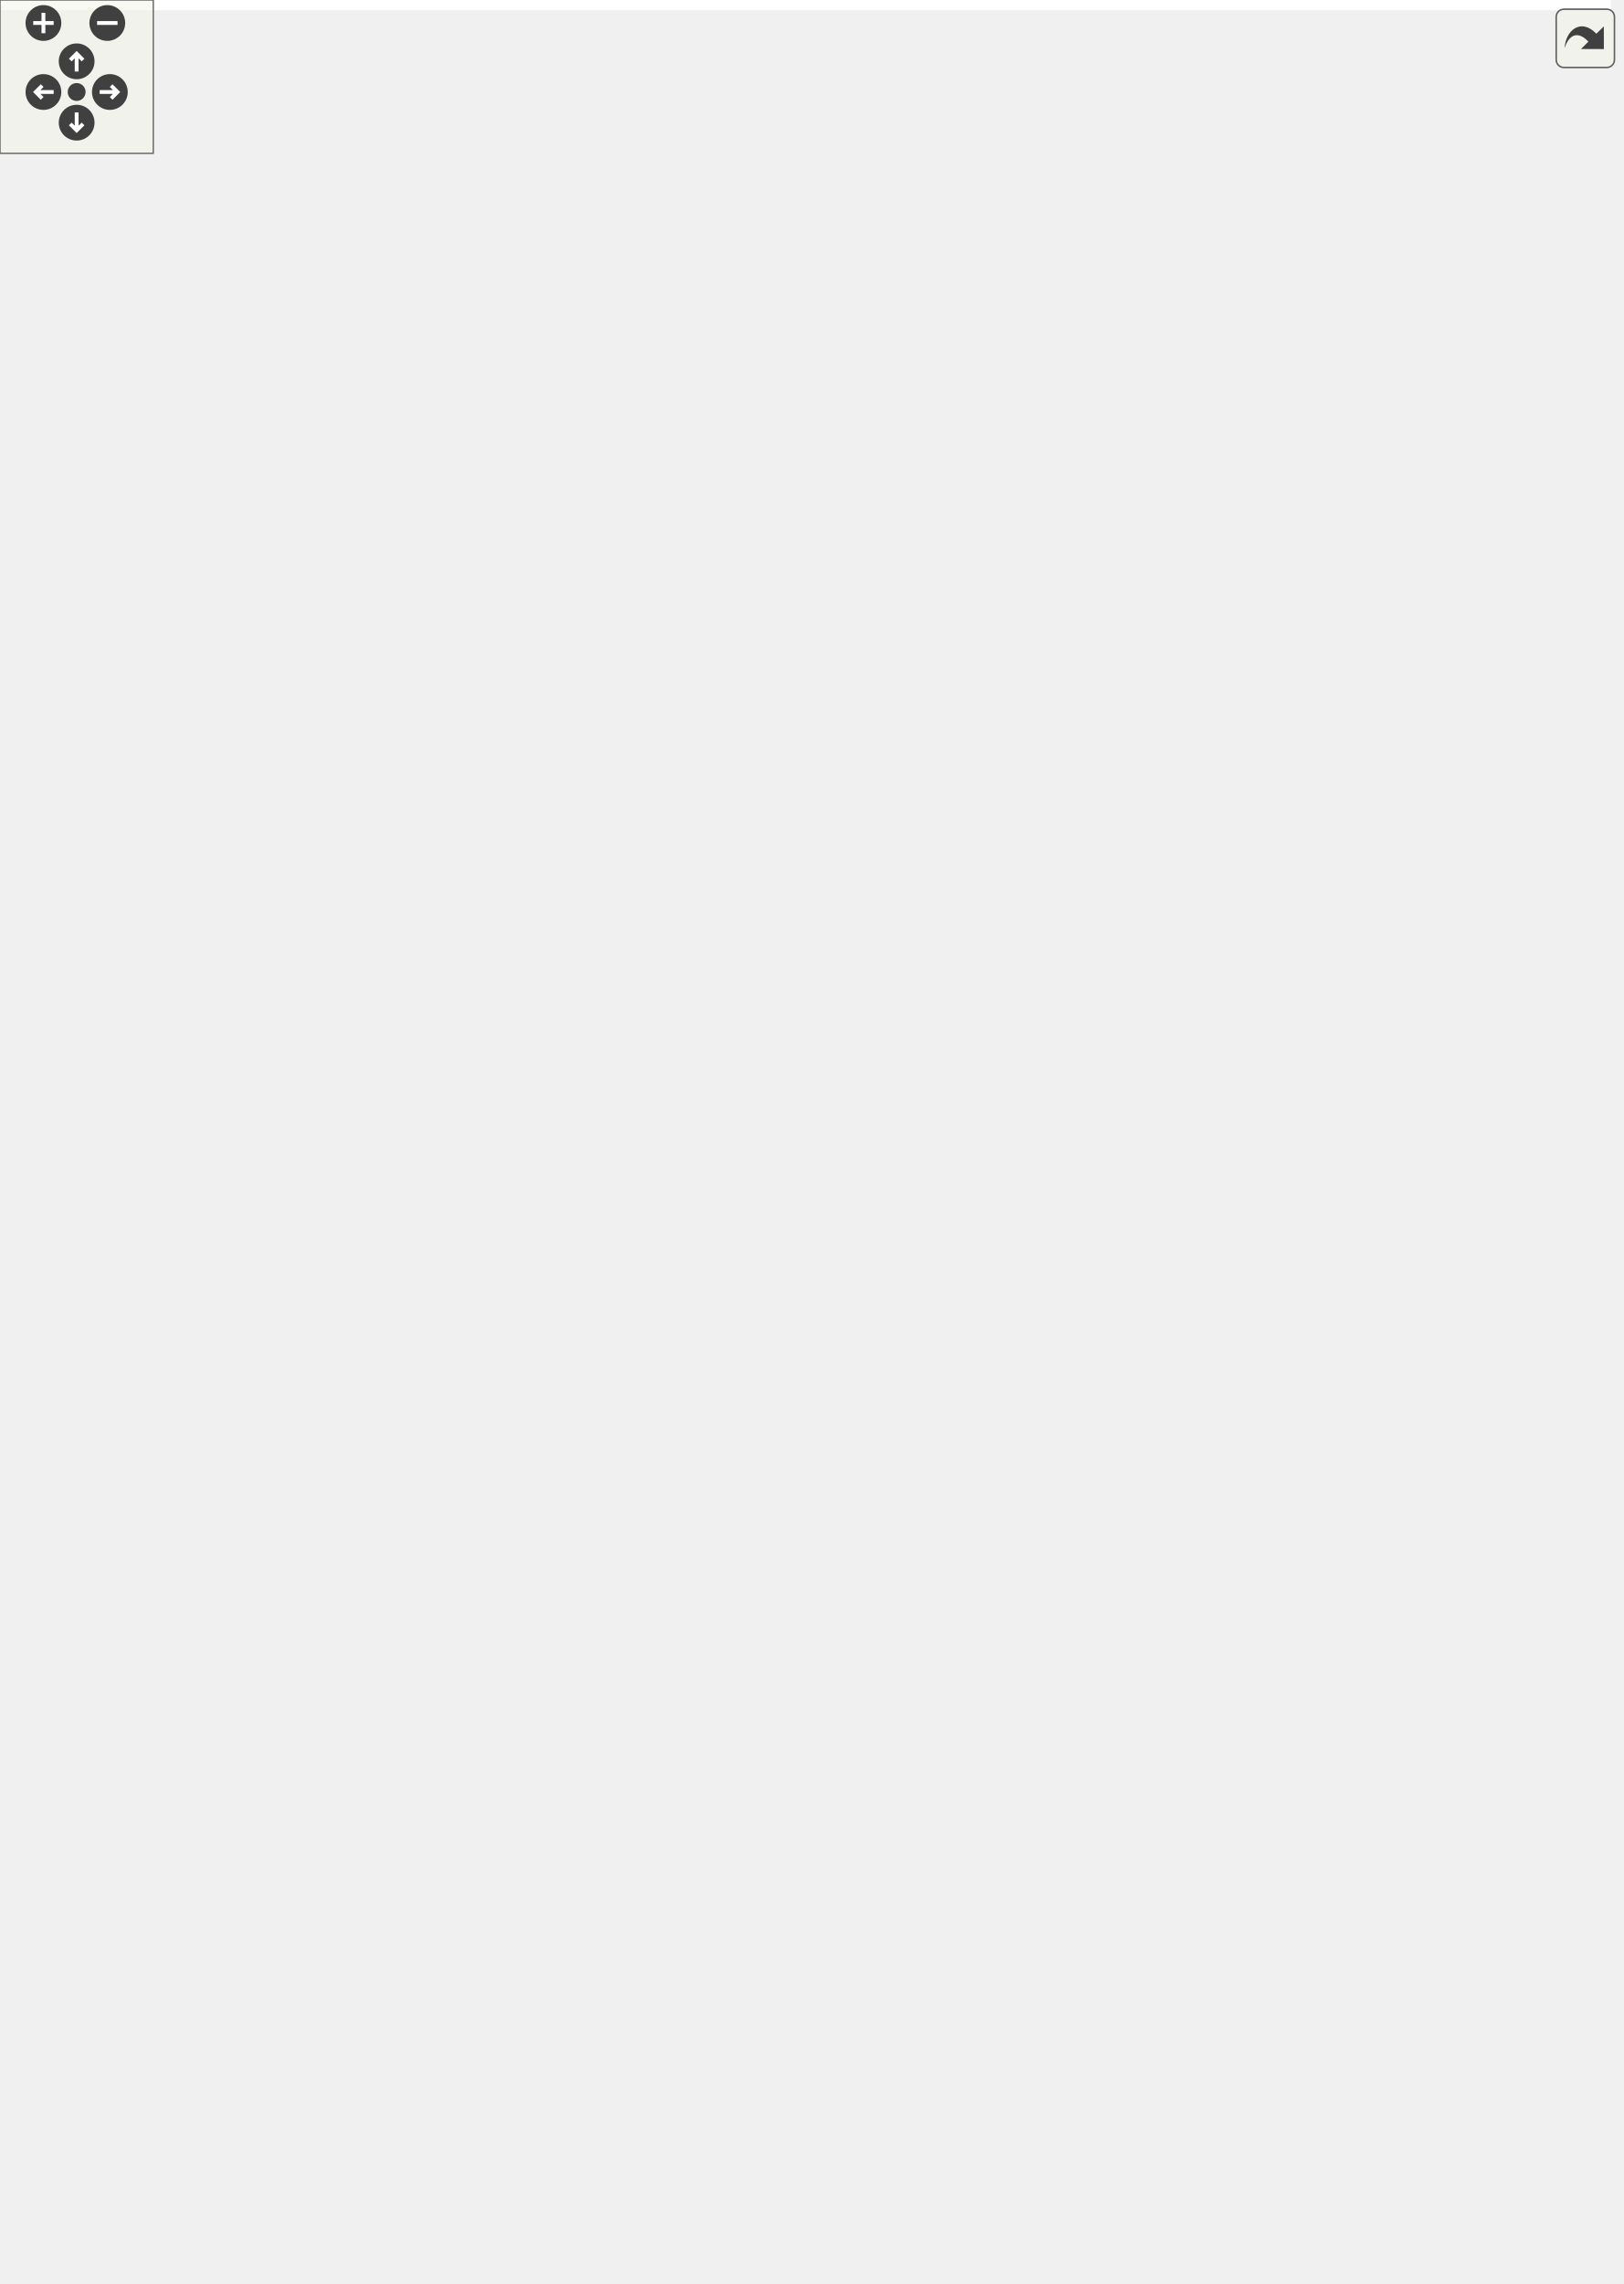
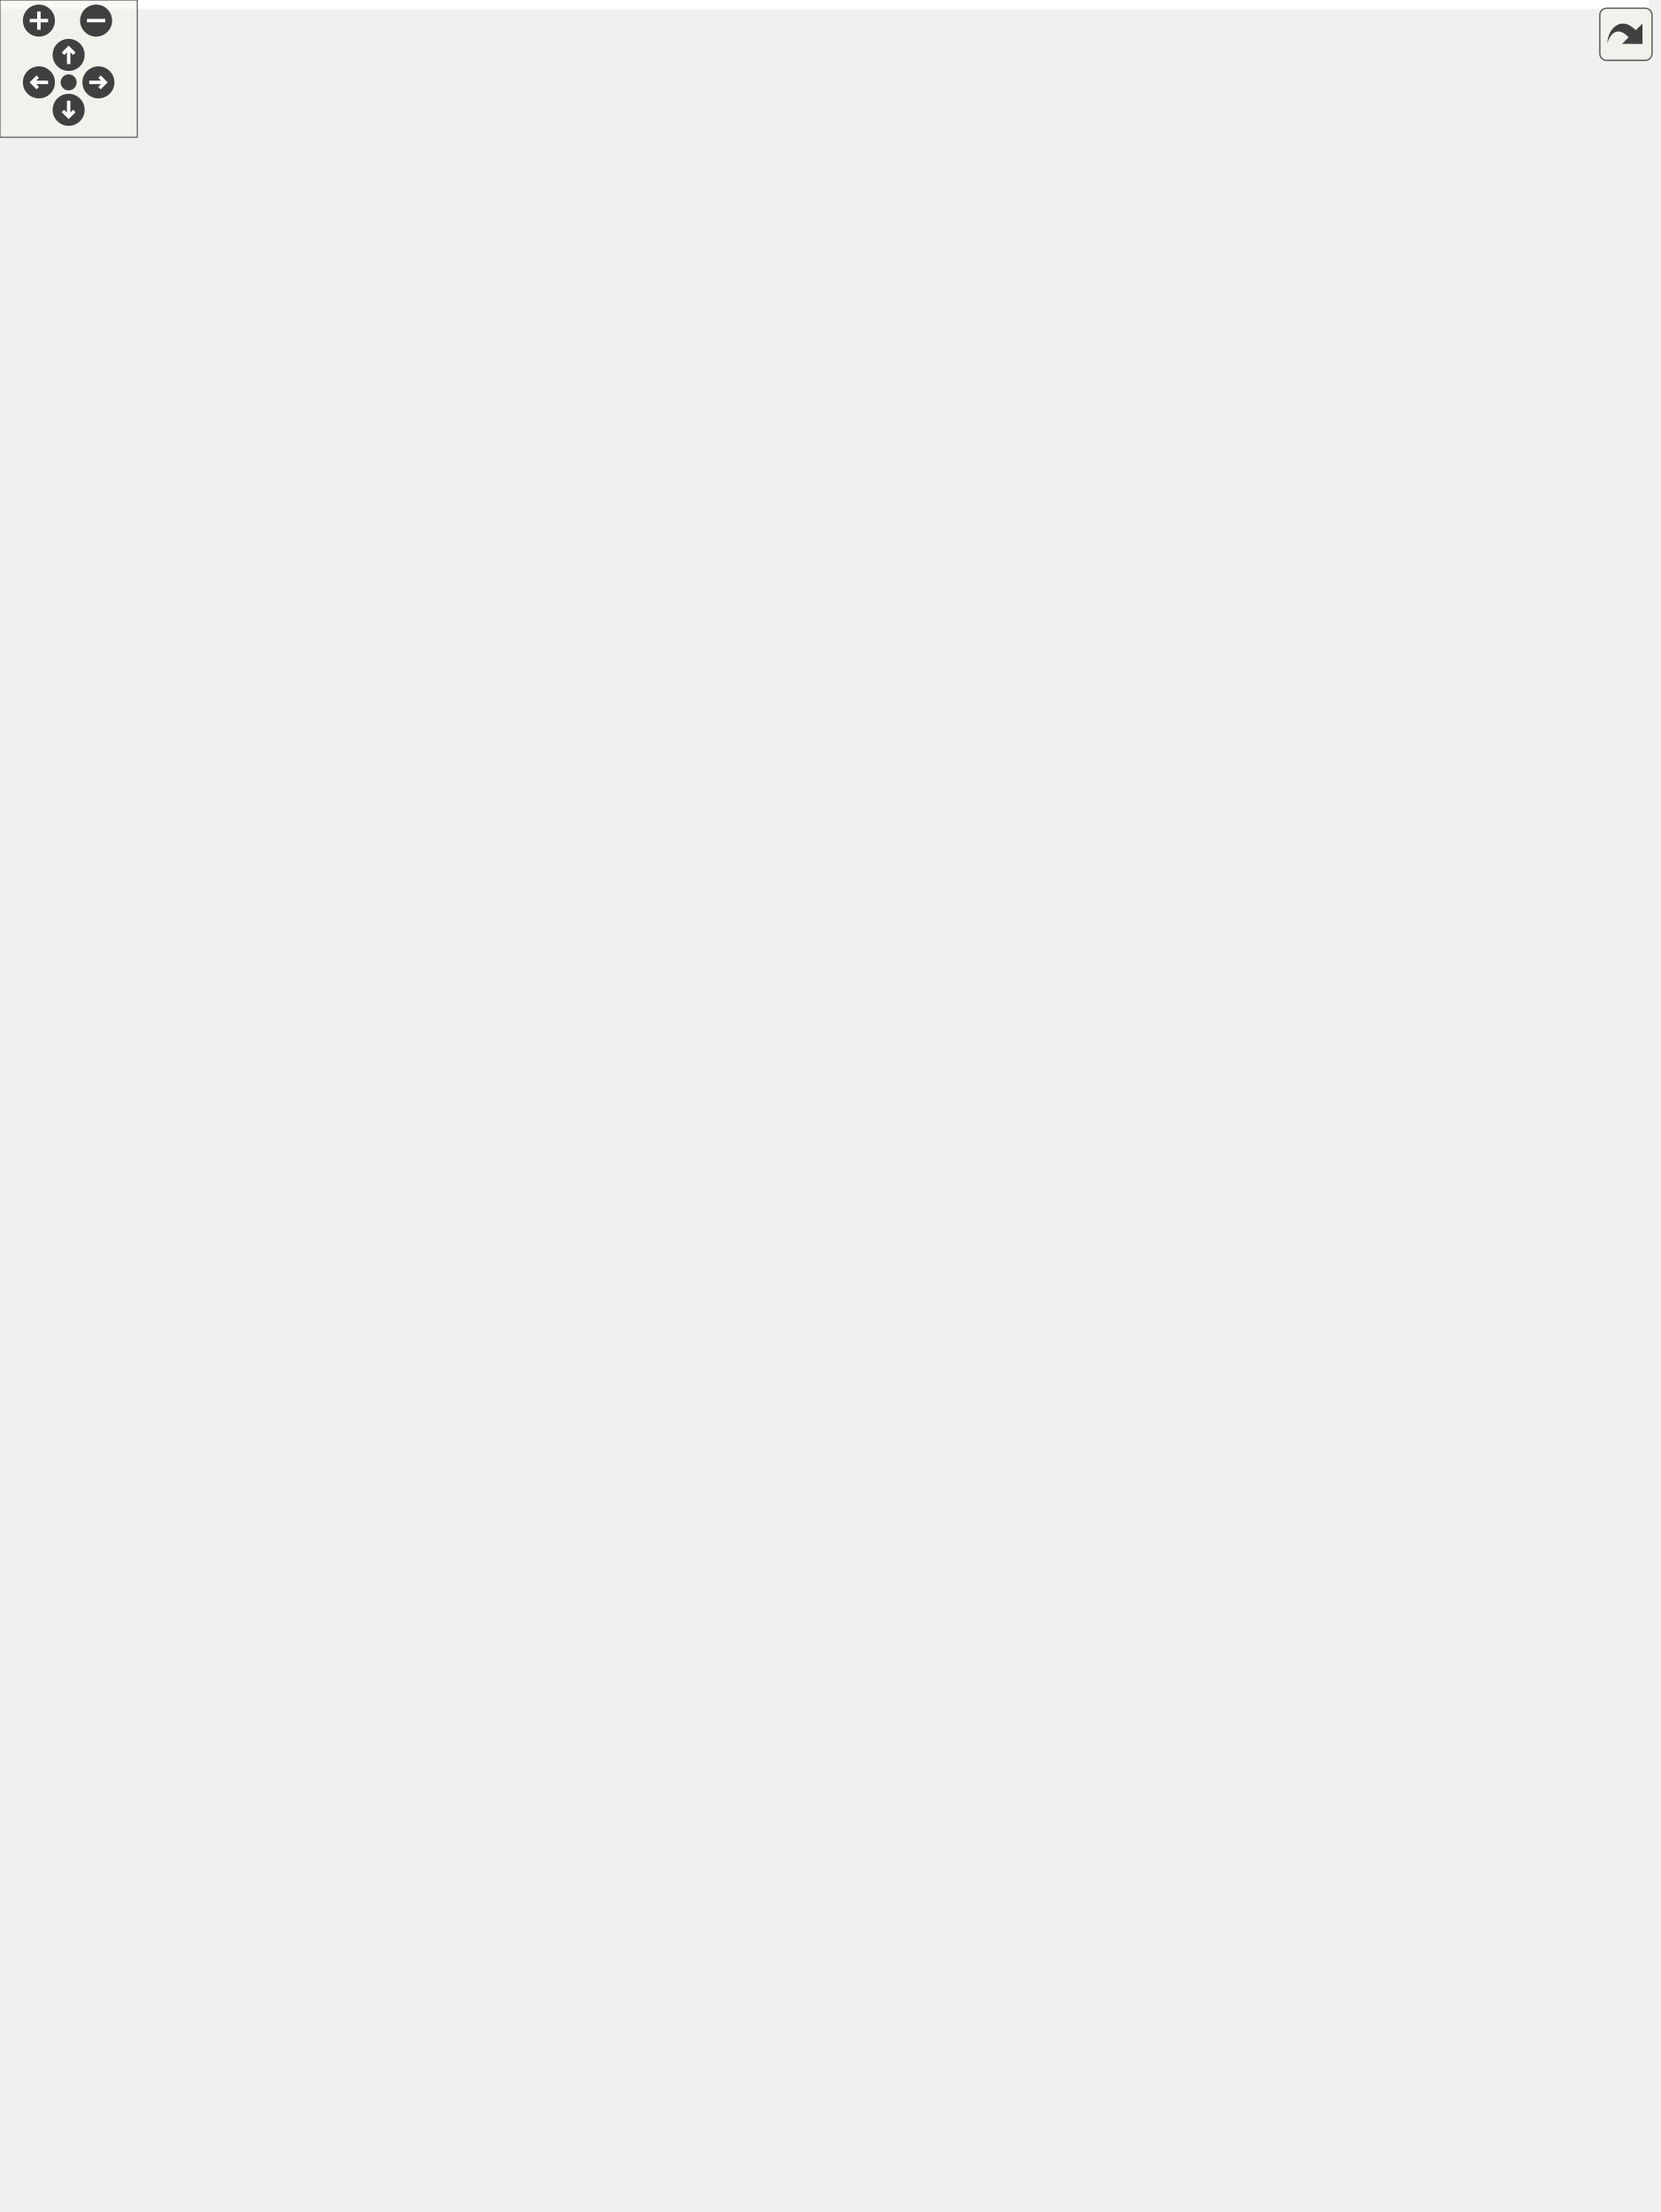
<svg xmlns="http://www.w3.org/2000/svg" xmlns:xlink="http://www.w3.org/1999/xlink" id="main" version="1.1" xml:space="preserve">
  <style type="text/css">
.edge:hover path { stroke: red; }
.edge:hover polygon { stroke: red; fill: red; }
</style>
  <defs>
    <circle id="rim" cx="0" cy="0" r="7" />
    <circle id="rim2" cx="0" cy="0" r="3.5" />
    <g id="zoomPlus">
      <use xlink:href="#rim" fill="#404040">
        <set attributeName="fill" to="#808080" begin="zoomplus.mouseover" end="zoomplus.mouseout" />
      </use>
      <path d="M-4,0h8M0,-4v8" fill="none" stroke="white" stroke-width="1.5" pointer-events="none" />
    </g>
    <g id="zoomMin">
      <use xlink:href="#rim" fill="#404040">
        <set attributeName="fill" to="#808080" begin="zoomminus.mouseover" end="zoomminus.mouseout" />
      </use>
      <path d="M-4,0h8" fill="none" stroke="white" stroke-width="1.5" pointer-events="none" />
    </g>
    <g id="dirArrow">
      <path fill="none" stroke="white" stroke-width="1.5" d="M0,-3.0v7 M-2.5,-0.5L0,-3.0L2.5,-0.5" />
    </g>
    <g id="resetDef">
      <use xlink:href="#rim2" fill="#404040">
        <set attributeName="fill" to="#808080" begin="reset.mouseover" end="reset.mouseout" />
      </use>
    </g>
  </defs>
  <svg id="graph" class="graph">
    <g id="viewport">
-       <polygon fill="#ffffff" stroke="transparent" points="-4,4 -4,-833 630.5,-833 630.5,4 -4,4" />
+       <polygon fill="#ffffff" stroke="transparent" points="-4,4 -4,-906 720.5,-906 720.5,4 -4,4" />
      <g id="node1" class="node">
        <g id="a_node1">
          <a xlink:title=" ">
-             <polygon fill="#bfbfbf" stroke="#000000" points="164,-.5 164,-211.5 292,-211.5 292,-.5 164,-.5" />
-             <text text-anchor="middle" x="228" y="-199.5" font-family="Helvetica,sans-Serif" font-size="10.00" fill="#000000">Scene</text>
-             <polyline fill="none" stroke="#000000" points="164,-192.5 292,-192.5 " />
-             <text text-anchor="start" x="172" y="-180.5" font-family="Helvetica,sans-Serif" font-size="10.00" fill="#000000">+ MAP_SIZE</text>
-             <text text-anchor="start" x="172" y="-169.5" font-family="Helvetica,sans-Serif" font-size="10.00" fill="#000000">+ TILE_SIZE</text>
-             <text text-anchor="start" x="172" y="-158.5" font-family="Helvetica,sans-Serif" font-size="10.00" fill="#000000">- radiusHighlighter</text>
-             <text text-anchor="start" x="172" y="-147.5" font-family="Helvetica,sans-Serif" font-size="10.00" fill="#000000">- textHint</text>
-             <text text-anchor="start" x="172" y="-136.5" font-family="Helvetica,sans-Serif" font-size="10.00" fill="#000000">- showRadius</text>
-             <text text-anchor="start" x="172" y="-125.5" font-family="Helvetica,sans-Serif" font-size="10.00" fill="#000000">- players</text>
-             <polyline fill="none" stroke="#000000" points="164,-118.5 292,-118.5 " />
-             <text text-anchor="start" x="172" y="-106.5" font-family="Helvetica,sans-Serif" font-size="10.00" fill="#000000">+ Scene()</text>
-             <text text-anchor="start" x="172" y="-95.5" font-family="Helvetica,sans-Serif" font-size="10.00" fill="#000000">+ generateWorld()</text>
-             <text text-anchor="start" x="172" y="-84.5" font-family="Helvetica,sans-Serif" font-size="10.00" fill="#000000">+ setActiveTile()</text>
-             <text text-anchor="start" x="172" y="-73.5" font-family="Helvetica,sans-Serif" font-size="10.00" fill="#000000">+ getTileAt()</text>
-             <text text-anchor="start" x="172" y="-62.5" font-family="Helvetica,sans-Serif" font-size="10.00" fill="#000000">+ setTileAt()</text>
-             <text text-anchor="start" x="172" y="-51.5" font-family="Helvetica,sans-Serif" font-size="10.00" fill="#000000">+ tileChanged()</text>
-             <text text-anchor="start" x="172" y="-40.5" font-family="Helvetica,sans-Serif" font-size="10.00" fill="#000000">+ tick()</text>
-             <text text-anchor="start" x="172" y="-29.5" font-family="Helvetica,sans-Serif" font-size="10.00" fill="#000000">+ onSetTile()</text>
-             <text text-anchor="start" x="172" y="-18.5" font-family="Helvetica,sans-Serif" font-size="10.00" fill="#000000">+ updatePlayerPosition()</text>
-             <text text-anchor="start" x="172" y="-7.5" font-family="Helvetica,sans-Serif" font-size="10.00" fill="#000000">+ addPlayer()</text>
+             <polygon fill="#bfbfbf" stroke="#000000" points="211,-.5 211,-189.5 339,-189.5 339,-.5 211,-.5" />
+             <text text-anchor="middle" x="275" y="-177.5" font-family="Helvetica,sans-Serif" font-size="10.00" fill="#000000">Scene</text>
+             <polyline fill="none" stroke="#000000" points="211,-170.5 339,-170.5 " />
+             <text text-anchor="start" x="219" y="-158.5" font-family="Helvetica,sans-Serif" font-size="10.00" fill="#000000">+ MAP_SIZE</text>
+             <text text-anchor="start" x="219" y="-147.5" font-family="Helvetica,sans-Serif" font-size="10.00" fill="#000000">+ TILE_SIZE</text>
+             <text text-anchor="start" x="219" y="-136.5" font-family="Helvetica,sans-Serif" font-size="10.00" fill="#000000">- radiusHighlighter</text>
+             <text text-anchor="start" x="219" y="-125.5" font-family="Helvetica,sans-Serif" font-size="10.00" fill="#000000">- textHint</text>
+             <text text-anchor="start" x="219" y="-114.5" font-family="Helvetica,sans-Serif" font-size="10.00" fill="#000000">- showRadius</text>
+             <polyline fill="none" stroke="#000000" points="211,-107.5 339,-107.5 " />
+             <text text-anchor="start" x="219" y="-95.5" font-family="Helvetica,sans-Serif" font-size="10.00" fill="#000000">+ Scene()</text>
+             <text text-anchor="start" x="219" y="-84.5" font-family="Helvetica,sans-Serif" font-size="10.00" fill="#000000">+ generateWorld()</text>
+             <text text-anchor="start" x="219" y="-73.5" font-family="Helvetica,sans-Serif" font-size="10.00" fill="#000000">+ setActiveTile()</text>
+             <text text-anchor="start" x="219" y="-62.5" font-family="Helvetica,sans-Serif" font-size="10.00" fill="#000000">+ getTileAt()</text>
+             <text text-anchor="start" x="219" y="-51.5" font-family="Helvetica,sans-Serif" font-size="10.00" fill="#000000">+ setTileAt()</text>
+             <text text-anchor="start" x="219" y="-40.5" font-family="Helvetica,sans-Serif" font-size="10.00" fill="#000000">+ tileChanged()</text>
+             <text text-anchor="start" x="219" y="-29.5" font-family="Helvetica,sans-Serif" font-size="10.00" fill="#000000">+ tick()</text>
+             <text text-anchor="start" x="219" y="-18.5" font-family="Helvetica,sans-Serif" font-size="10.00" fill="#000000">+ onSetTile()</text>
+             <text text-anchor="start" x="219" y="-7.5" font-family="Helvetica,sans-Serif" font-size="10.00" fill="#000000">+ updatePlayerPosition()</text>
          </a>
        </g>
      </g>
      <g id="node2" class="node">
        <g id="a_node2">
          <a xlink:title=" ">
-             <polygon fill="#ffffff" stroke="#bfbfbf" points="0,-408 0,-465 94,-465 94,-408 0,-408" />
-             <text text-anchor="middle" x="47" y="-453" font-family="Helvetica,sans-Serif" font-size="10.00" fill="#000000">QGraphicsScene</text>
-             <polyline fill="none" stroke="#bfbfbf" points="0,-446 94,-446 " />
-             <text text-anchor="middle" x="47" y="-434" font-family="Helvetica,sans-Serif" font-size="10.00" fill="#000000"> </text>
-             <polyline fill="none" stroke="#bfbfbf" points="0,-427 94,-427 " />
-             <text text-anchor="middle" x="47" y="-415" font-family="Helvetica,sans-Serif" font-size="10.00" fill="#000000"> </text>
+             <polygon fill="#ffffff" stroke="#bfbfbf" points="0,-386 0,-443 94,-443 94,-386 0,-386" />
+             <text text-anchor="middle" x="47" y="-431" font-family="Helvetica,sans-Serif" font-size="10.00" fill="#000000">QGraphicsScene</text>
+             <polyline fill="none" stroke="#bfbfbf" points="0,-424 94,-424 " />
+             <text text-anchor="middle" x="47" y="-412" font-family="Helvetica,sans-Serif" font-size="10.00" fill="#000000"> </text>
+             <polyline fill="none" stroke="#bfbfbf" points="0,-405 94,-405 " />
+             <text text-anchor="middle" x="47" y="-393" font-family="Helvetica,sans-Serif" font-size="10.00" fill="#000000"> </text>
          </a>
        </g>
      </g>
      <g id="edge1" class="edge">
-         <path fill="none" stroke="#191970" d="M56.053,-398.208C65.136,-363.495 80.947,-311.56 103,-270 119.697,-238.535 142.297,-206.754 163.691,-179.656" />
-         <polygon fill="none" stroke="#191970" points="52.647,-397.403 53.561,-407.958 59.429,-399.137 52.647,-397.403" />
+         <path fill="none" stroke="#191970" d="M52.513,-375.817C60.385,-331.633 78.291,-258.89 116,-208 140.799,-174.532 178.473,-147.139 210.925,-127.709" />
+         <polygon fill="none" stroke="#191970" points="49.03,-375.423 50.809,-385.867 55.932,-376.594 49.03,-375.423" />
      </g>
      <g id="node3" class="node">
        <g id="a_node3">
          <a xlink:href="classHighlighter.html" target="_top" xlink:title=" ">
-             <polygon fill="#ffffff" stroke="#000000" points="112.5,-402.5 112.5,-470.5 191.5,-470.5 191.5,-402.5 112.5,-402.5" />
-             <text text-anchor="middle" x="152" y="-458.5" font-family="Helvetica,sans-Serif" font-size="10.00" fill="#000000">Highlighter</text>
-             <polyline fill="none" stroke="#000000" points="112.5,-451.5 191.5,-451.5 " />
-             <text text-anchor="start" x="120.5" y="-439.5" font-family="Helvetica,sans-Serif" font-size="10.00" fill="#000000">- outline</text>
-             <polyline fill="none" stroke="#000000" points="112.5,-432.5 191.5,-432.5 " />
-             <text text-anchor="start" x="120.5" y="-420.5" font-family="Helvetica,sans-Serif" font-size="10.00" fill="#000000">+ Highlighter()</text>
-             <text text-anchor="start" x="120.5" y="-409.5" font-family="Helvetica,sans-Serif" font-size="10.00" fill="#000000">+ setColor()</text>
+             <polygon fill="#ffffff" stroke="#000000" points="126.5,-683.5 126.5,-751.5 205.5,-751.5 205.5,-683.5 126.5,-683.5" />
+             <text text-anchor="middle" x="166" y="-739.5" font-family="Helvetica,sans-Serif" font-size="10.00" fill="#000000">Highlighter</text>
+             <polyline fill="none" stroke="#000000" points="126.5,-732.5 205.5,-732.5 " />
+             <text text-anchor="start" x="134.5" y="-720.5" font-family="Helvetica,sans-Serif" font-size="10.00" fill="#000000">- outline</text>
+             <polyline fill="none" stroke="#000000" points="126.5,-713.5 205.5,-713.5 " />
+             <text text-anchor="start" x="134.5" y="-701.5" font-family="Helvetica,sans-Serif" font-size="10.00" fill="#000000">+ Highlighter()</text>
+             <text text-anchor="start" x="134.5" y="-690.5" font-family="Helvetica,sans-Serif" font-size="10.00" fill="#000000">+ setColor()</text>
          </a>
        </g>
      </g>
      <g id="edge2" class="edge">
-         <path fill="none" stroke="#404040" d="M149.142,-402.161C146.704,-360.587 145.798,-288.827 162,-230 162.631,-227.708 163.31,-225.41 164.032,-223.111" />
-         <polygon fill="none" stroke="#404040" points="164.081,-222.968 162.248,-215.994 167.981,-211.619 169.814,-218.594 164.081,-222.968" />
-         <text text-anchor="middle" x="188" y="-238.5" font-family="Helvetica,sans-Serif" font-size="10.00" fill="#000000"> -highlighter</text>
+         <path fill="none" stroke="#404040" d="M154.811,-683.336C130.709,-603.847 80.607,-401.585 139,-248 152.162,-213.381 177.145,-181.593 202.144,-156.068" />
+         <polygon fill="none" stroke="#404040" points="202.453,-155.762 203.892,-148.696 210.968,-147.306 209.529,-154.373 202.453,-155.762" />
+         <text text-anchor="middle" x="165" y="-412" font-family="Helvetica,sans-Serif" font-size="10.00" fill="#000000"> -highlighter</text>
+       </g>
+       <g id="node8" class="node">
+         <g id="a_node8">
+           <a xlink:href="classPlayer.html" target="_top" xlink:title=" ">
+             <polygon fill="#ffffff" stroke="#000000" points="200.5,-375 200.5,-454 281.5,-454 281.5,-375 200.5,-375" />
+             <text text-anchor="middle" x="241" y="-442" font-family="Helvetica,sans-Serif" font-size="10.00" fill="#000000">Player</text>
+             <polyline fill="none" stroke="#000000" points="200.5,-435 281.5,-435 " />
+             <text text-anchor="start" x="208.5" y="-423" font-family="Helvetica,sans-Serif" font-size="10.00" fill="#000000">+ posX</text>
+             <text text-anchor="start" x="208.5" y="-412" font-family="Helvetica,sans-Serif" font-size="10.00" fill="#000000">+ posY</text>
+             <polyline fill="none" stroke="#000000" points="200.5,-405 281.5,-405 " />
+             <text text-anchor="start" x="208.5" y="-393" font-family="Helvetica,sans-Serif" font-size="10.00" fill="#000000">+ Player()</text>
+             <text text-anchor="start" x="208.5" y="-382" font-family="Helvetica,sans-Serif" font-size="10.00" fill="#000000">+ setPosition()</text>
+           </a>
+         </g>
+       </g>
+       <g id="edge9" class="edge">
+         <path fill="none" stroke="#404040" d="M174.458,-683.331C187.567,-630.371 212.876,-528.122 228.222,-466.123" />
+         <polygon fill="none" stroke="#404040" points="228.269,-465.934 225.827,-459.149 231.152,-454.286 233.593,-461.071 228.269,-465.934" />
+         <text text-anchor="middle" x="222.5" y="-602" font-family="Helvetica,sans-Serif" font-size="10.00" fill="#000000"> +highlighter</text>
      </g>
      <g id="node4" class="node">
        <g id="a_node4">
          <a xlink:title=" ">
-             <polygon fill="#ffffff" stroke="#bfbfbf" points="100,-711 100,-768 204,-768 204,-711 100,-711" />
-             <text text-anchor="middle" x="152" y="-756" font-family="Helvetica,sans-Serif" font-size="10.00" fill="#000000">QGraphicsRectItem</text>
-             <polyline fill="none" stroke="#bfbfbf" points="100,-749 204,-749 " />
-             <text text-anchor="middle" x="152" y="-737" font-family="Helvetica,sans-Serif" font-size="10.00" fill="#000000"> </text>
-             <polyline fill="none" stroke="#bfbfbf" points="100,-730 204,-730 " />
-             <text text-anchor="middle" x="152" y="-718" font-family="Helvetica,sans-Serif" font-size="10.00" fill="#000000"> </text>
+             <polygon fill="#ffffff" stroke="#bfbfbf" points="114,-844.5 114,-901.5 218,-901.5 218,-844.5 114,-844.5" />
+             <text text-anchor="middle" x="166" y="-889.5" font-family="Helvetica,sans-Serif" font-size="10.00" fill="#000000">QGraphicsRectItem</text>
+             <polyline fill="none" stroke="#bfbfbf" points="114,-882.5 218,-882.5 " />
+             <text text-anchor="middle" x="166" y="-870.5" font-family="Helvetica,sans-Serif" font-size="10.00" fill="#000000"> </text>
+             <polyline fill="none" stroke="#bfbfbf" points="114,-863.5 218,-863.5 " />
+             <text text-anchor="middle" x="166" y="-851.5" font-family="Helvetica,sans-Serif" font-size="10.00" fill="#000000"> </text>
          </a>
        </g>
      </g>
      <g id="edge3" class="edge">
-         <path fill="none" stroke="#191970" d="M152,-700.851C152,-641.161 152,-527.513 152,-470.664" />
-         <polygon fill="none" stroke="#191970" points="148.5,-700.995 152,-710.995 155.5,-700.995 148.5,-700.995" />
+         <path fill="none" stroke="#191970" d="M166,-834.439C166,-809.004 166,-775.992 166,-751.532" />
+         <polygon fill="none" stroke="#191970" points="162.5,-834.479 166,-844.479 169.5,-834.479 162.5,-834.479" />
      </g>
      <g id="node5" class="node">
        <g id="a_node5">
          <a xlink:href="classMapTile.html" target="_top" xlink:title=" ">
-             <polygon fill="#ffffff" stroke="#000000" points="331,-320 331,-553 471,-553 471,-320 331,-320" />
-             <text text-anchor="middle" x="401" y="-541" font-family="Helvetica,sans-Serif" font-size="10.00" fill="#000000">MapTile</text>
-             <polyline fill="none" stroke="#000000" points="331,-534 471,-534 " />
-             <text text-anchor="start" x="339" y="-522" font-family="Helvetica,sans-Serif" font-size="10.00" fill="#000000">- type</text>
-             <text text-anchor="start" x="339" y="-511" font-family="Helvetica,sans-Serif" font-size="10.00" fill="#000000">- pixmapItem</text>
-             <text text-anchor="start" x="339" y="-500" font-family="Helvetica,sans-Serif" font-size="10.00" fill="#000000">- currentRotation</text>
-             <polyline fill="none" stroke="#000000" points="331,-493 471,-493 " />
-             <text text-anchor="start" x="339" y="-481" font-family="Helvetica,sans-Serif" font-size="10.00" fill="#000000">+ MapTile()</text>
-             <text text-anchor="start" x="339" y="-470" font-family="Helvetica,sans-Serif" font-size="10.00" fill="#000000">+ MapTile()</text>
-             <text text-anchor="start" x="339" y="-459" font-family="Helvetica,sans-Serif" font-size="10.00" fill="#000000">+ setType()</text>
-             <text text-anchor="start" x="339" y="-448" font-family="Helvetica,sans-Serif" font-size="10.00" fill="#000000">+ getType()</text>
-             <text text-anchor="start" x="339" y="-437" font-family="Helvetica,sans-Serif" font-size="10.00" fill="#000000">+ setRotation()</text>
-             <text text-anchor="start" x="339" y="-426" font-family="Helvetica,sans-Serif" font-size="10.00" fill="#000000">+ getRotation()</text>
-             <text text-anchor="start" x="339" y="-415" font-family="Helvetica,sans-Serif" font-size="10.00" fill="#000000">+ setPosition()</text>
-             <text text-anchor="start" x="339" y="-404" font-family="Helvetica,sans-Serif" font-size="10.00" fill="#000000">+ isRiver()</text>
-             <text text-anchor="start" x="339" y="-393" font-family="Helvetica,sans-Serif" font-size="10.00" fill="#000000">+ isRail()</text>
-             <text text-anchor="start" x="339" y="-382" font-family="Helvetica,sans-Serif" font-size="10.00" fill="#000000">+ getPixmapItem()</text>
-             <text text-anchor="start" x="339" y="-371" font-family="Helvetica,sans-Serif" font-size="10.00" fill="#000000">+ getCity()</text>
-             <text text-anchor="start" x="339" y="-360" font-family="Helvetica,sans-Serif" font-size="10.00" fill="#000000">+ setCity()</text>
-             <text text-anchor="start" x="339" y="-349" font-family="Helvetica,sans-Serif" font-size="10.00" fill="#000000">+ getX()</text>
-             <text text-anchor="start" x="339" y="-338" font-family="Helvetica,sans-Serif" font-size="10.00" fill="#000000">+ getY()</text>
-             <text text-anchor="start" x="339" y="-327" font-family="Helvetica,sans-Serif" font-size="10.00" fill="#000000">+ attachGraphicsManager()</text>
+             <polygon fill="#ffffff" stroke="#000000" points="421,-298 421,-531 561,-531 561,-298 421,-298" />
+             <text text-anchor="middle" x="491" y="-519" font-family="Helvetica,sans-Serif" font-size="10.00" fill="#000000">MapTile</text>
+             <polyline fill="none" stroke="#000000" points="421,-512 561,-512 " />
+             <text text-anchor="start" x="429" y="-500" font-family="Helvetica,sans-Serif" font-size="10.00" fill="#000000">- type</text>
+             <text text-anchor="start" x="429" y="-489" font-family="Helvetica,sans-Serif" font-size="10.00" fill="#000000">- pixmapItem</text>
+             <text text-anchor="start" x="429" y="-478" font-family="Helvetica,sans-Serif" font-size="10.00" fill="#000000">- currentRotation</text>
+             <polyline fill="none" stroke="#000000" points="421,-471 561,-471 " />
+             <text text-anchor="start" x="429" y="-459" font-family="Helvetica,sans-Serif" font-size="10.00" fill="#000000">+ MapTile()</text>
+             <text text-anchor="start" x="429" y="-448" font-family="Helvetica,sans-Serif" font-size="10.00" fill="#000000">+ MapTile()</text>
+             <text text-anchor="start" x="429" y="-437" font-family="Helvetica,sans-Serif" font-size="10.00" fill="#000000">+ setType()</text>
+             <text text-anchor="start" x="429" y="-426" font-family="Helvetica,sans-Serif" font-size="10.00" fill="#000000">+ getType()</text>
+             <text text-anchor="start" x="429" y="-415" font-family="Helvetica,sans-Serif" font-size="10.00" fill="#000000">+ setRotation()</text>
+             <text text-anchor="start" x="429" y="-404" font-family="Helvetica,sans-Serif" font-size="10.00" fill="#000000">+ getRotation()</text>
+             <text text-anchor="start" x="429" y="-393" font-family="Helvetica,sans-Serif" font-size="10.00" fill="#000000">+ setPosition()</text>
+             <text text-anchor="start" x="429" y="-382" font-family="Helvetica,sans-Serif" font-size="10.00" fill="#000000">+ isRiver()</text>
+             <text text-anchor="start" x="429" y="-371" font-family="Helvetica,sans-Serif" font-size="10.00" fill="#000000">+ isRail()</text>
+             <text text-anchor="start" x="429" y="-360" font-family="Helvetica,sans-Serif" font-size="10.00" fill="#000000">+ getPixmapItem()</text>
+             <text text-anchor="start" x="429" y="-349" font-family="Helvetica,sans-Serif" font-size="10.00" fill="#000000">+ getCity()</text>
+             <text text-anchor="start" x="429" y="-338" font-family="Helvetica,sans-Serif" font-size="10.00" fill="#000000">+ setCity()</text>
+             <text text-anchor="start" x="429" y="-327" font-family="Helvetica,sans-Serif" font-size="10.00" fill="#000000">+ getX()</text>
+             <text text-anchor="start" x="429" y="-316" font-family="Helvetica,sans-Serif" font-size="10.00" fill="#000000">+ getY()</text>
+             <text text-anchor="start" x="429" y="-305" font-family="Helvetica,sans-Serif" font-size="10.00" fill="#000000">+ attachGraphicsManager()</text>
          </a>
        </g>
      </g>
      <g id="edge4" class="edge">
-         <path fill="none" stroke="#404040" d="M342.696,-319.829C334.157,-303.066 325.408,-286.063 317,-270 308.944,-254.609 300.358,-238.47 291.817,-222.572" />
-         <polygon fill="none" stroke="#404040" points="291.607,-222.182 285.24,-218.795 285.918,-211.616 292.284,-215.003 291.607,-222.182" />
-         <text text-anchor="middle" x="332" y="-244" font-family="Helvetica,sans-Serif" font-size="10.00" fill="#000000"> -activeTile</text>
-         <text text-anchor="middle" x="332" y="-233" font-family="Helvetica,sans-Serif" font-size="10.00" fill="#000000">+data</text>
+         <path fill="none" stroke="#404040" d="M436.718,-297.778C427.462,-280.691 417.44,-263.608 407,-248 389.436,-221.743 367.897,-195.027 347.352,-171.424" />
+         <polygon fill="none" stroke="#404040" points="347.161,-171.207 340.194,-169.345 339.234,-162.198 346.2,-164.06 347.161,-171.207" />
+         <text text-anchor="middle" x="418" y="-222" font-family="Helvetica,sans-Serif" font-size="10.00" fill="#000000"> -activeTile</text>
+         <text text-anchor="middle" x="418" y="-211" font-family="Helvetica,sans-Serif" font-size="10.00" fill="#000000">+data</text>
      </g>
      <g id="node6" class="node">
        <g id="a_node6">
          <a xlink:href="classGraphicsManager.html" target="_top" xlink:title=" ">
-             <polygon fill="#ffffff" stroke="#000000" points="225.5,-705.5 225.5,-773.5 338.5,-773.5 338.5,-705.5 225.5,-705.5" />
-             <text text-anchor="middle" x="282" y="-761.5" font-family="Helvetica,sans-Serif" font-size="10.00" fill="#000000">GraphicsManager</text>
-             <polyline fill="none" stroke="#000000" points="225.5,-754.5 338.5,-754.5 " />
-             <text text-anchor="start" x="233.5" y="-742.5" font-family="Helvetica,sans-Serif" font-size="10.00" fill="#000000">+ GRAPHICS</text>
-             <polyline fill="none" stroke="#000000" points="225.5,-735.5 338.5,-735.5 " />
-             <text text-anchor="start" x="233.5" y="-723.5" font-family="Helvetica,sans-Serif" font-size="10.00" fill="#000000">+ GraphicsManager()</text>
-             <text text-anchor="start" x="233.5" y="-712.5" font-family="Helvetica,sans-Serif" font-size="10.00" fill="#000000">+ get()</text>
+             <polygon fill="#ffffff" stroke="#000000" points="290.5,-683.5 290.5,-751.5 403.5,-751.5 403.5,-683.5 290.5,-683.5" />
+             <text text-anchor="middle" x="347" y="-739.5" font-family="Helvetica,sans-Serif" font-size="10.00" fill="#000000">GraphicsManager</text>
+             <polyline fill="none" stroke="#000000" points="290.5,-732.5 403.5,-732.5 " />
+             <text text-anchor="start" x="298.5" y="-720.5" font-family="Helvetica,sans-Serif" font-size="10.00" fill="#000000">+ GRAPHICS</text>
+             <polyline fill="none" stroke="#000000" points="290.5,-713.5 403.5,-713.5 " />
+             <text text-anchor="start" x="298.5" y="-701.5" font-family="Helvetica,sans-Serif" font-size="10.00" fill="#000000">+ GraphicsManager()</text>
+             <text text-anchor="start" x="298.5" y="-690.5" font-family="Helvetica,sans-Serif" font-size="10.00" fill="#000000">+ get()</text>
          </a>
        </g>
      </g>
      <g id="edge7" class="edge">
-         <path fill="none" stroke="#404040" d="M267.594,-705.445C256.88,-678.263 243.102,-638.916 237,-603 215.194,-474.642 215.964,-324.963 220.274,-223.673" />
-         <polygon fill="none" stroke="#404040" points="220.279,-223.553 216.552,-217.38 220.816,-211.565 224.543,-217.738 220.279,-223.553" />
-         <text text-anchor="middle" x="279.5" y="-434" font-family="Helvetica,sans-Serif" font-size="10.00" fill="#000000"> -graphicsManager</text>
+         <path fill="none" stroke="#404040" d="M341.189,-683.381C336.693,-655.829 330.639,-616.019 327,-581 309.834,-415.797 329.871,-372.065 304,-208 303.66,-205.843 303.297,-203.667 302.914,-201.478" />
+         <polygon fill="none" stroke="#404040" points="302.912,-201.467 297.868,-196.313 300.686,-189.675 305.729,-194.829 302.912,-201.467" />
+         <text text-anchor="middle" x="369.5" y="-412" font-family="Helvetica,sans-Serif" font-size="10.00" fill="#000000"> -graphicsManager</text>
      </g>
      <g id="edge5" class="edge">
-         <path fill="none" stroke="#404040" d="M288.699,-705.499C293.885,-681.511 301.885,-648.823 312,-621 318.806,-602.281 326.893,-582.921 335.377,-564.097" />
-         <polygon fill="none" stroke="#404040" points="335.421,-563.999 334.278,-556.879 340.41,-553.085 341.554,-560.205 335.421,-563.999" />
-         <text text-anchor="middle" x="354.5" y="-624" font-family="Helvetica,sans-Serif" font-size="10.00" fill="#000000"> -graphicsManager</text>
+         <path fill="none" stroke="#404040" d="M362.632,-683.469C373.567,-659.75 388.563,-627.394 402,-599 410.752,-580.507 420.064,-561.008 429.244,-541.889" />
+         <polygon fill="none" stroke="#404040" points="429.278,-541.819 428.272,-534.678 434.476,-531.003 435.482,-538.144 429.278,-541.819" />
+         <text text-anchor="middle" x="444.5" y="-602" font-family="Helvetica,sans-Serif" font-size="10.00" fill="#000000"> -graphicsManager</text>
      </g>
      <g id="node7" class="node">
        <g id="a_node7">
          <a xlink:href="classCity.html" target="_top" xlink:title=" ">
-             <polygon fill="#ffffff" stroke="#000000" points="359.5,-650.5 359.5,-828.5 442.5,-828.5 442.5,-650.5 359.5,-650.5" />
-             <text text-anchor="middle" x="401" y="-816.5" font-family="Helvetica,sans-Serif" font-size="10.00" fill="#000000">City</text>
-             <polyline fill="none" stroke="#000000" points="359.5,-809.5 442.5,-809.5 " />
-             <text text-anchor="start" x="367.5" y="-797.5" font-family="Helvetica,sans-Serif" font-size="10.00" fill="#000000">- size</text>
-             <text text-anchor="start" x="367.5" y="-786.5" font-family="Helvetica,sans-Serif" font-size="10.00" fill="#000000">- centerX</text>
-             <text text-anchor="start" x="367.5" y="-775.5" font-family="Helvetica,sans-Serif" font-size="10.00" fill="#000000">- centerY</text>
-             <text text-anchor="start" x="367.5" y="-764.5" font-family="Helvetica,sans-Serif" font-size="10.00" fill="#000000">- name</text>
-             <polyline fill="none" stroke="#000000" points="359.5,-757.5 442.5,-757.5 " />
-             <text text-anchor="start" x="367.5" y="-745.5" font-family="Helvetica,sans-Serif" font-size="10.00" fill="#000000">+ City()</text>
-             <text text-anchor="start" x="367.5" y="-734.5" font-family="Helvetica,sans-Serif" font-size="10.00" fill="#000000">+ City()</text>
-             <text text-anchor="start" x="367.5" y="-723.5" font-family="Helvetica,sans-Serif" font-size="10.00" fill="#000000">+ getSize()</text>
-             <text text-anchor="start" x="367.5" y="-712.5" font-family="Helvetica,sans-Serif" font-size="10.00" fill="#000000">+ getCenterX()</text>
-             <text text-anchor="start" x="367.5" y="-701.5" font-family="Helvetica,sans-Serif" font-size="10.00" fill="#000000">+ getCenterY()</text>
-             <text text-anchor="start" x="367.5" y="-690.5" font-family="Helvetica,sans-Serif" font-size="10.00" fill="#000000">+ getName()</text>
-             <text text-anchor="start" x="367.5" y="-679.5" font-family="Helvetica,sans-Serif" font-size="10.00" fill="#000000">+ setSize()</text>
-             <text text-anchor="start" x="367.5" y="-668.5" font-family="Helvetica,sans-Serif" font-size="10.00" fill="#000000">+ setCenter()</text>
-             <text text-anchor="start" x="367.5" y="-657.5" font-family="Helvetica,sans-Serif" font-size="10.00" fill="#000000">+ setName()</text>
+             <polygon fill="#ffffff" stroke="#000000" points="449.5,-628.5 449.5,-806.5 532.5,-806.5 532.5,-628.5 449.5,-628.5" />
+             <text text-anchor="middle" x="491" y="-794.5" font-family="Helvetica,sans-Serif" font-size="10.00" fill="#000000">City</text>
+             <polyline fill="none" stroke="#000000" points="449.5,-787.5 532.5,-787.5 " />
+             <text text-anchor="start" x="457.5" y="-775.5" font-family="Helvetica,sans-Serif" font-size="10.00" fill="#000000">- size</text>
+             <text text-anchor="start" x="457.5" y="-764.5" font-family="Helvetica,sans-Serif" font-size="10.00" fill="#000000">- centerX</text>
+             <text text-anchor="start" x="457.5" y="-753.5" font-family="Helvetica,sans-Serif" font-size="10.00" fill="#000000">- centerY</text>
+             <text text-anchor="start" x="457.5" y="-742.5" font-family="Helvetica,sans-Serif" font-size="10.00" fill="#000000">- name</text>
+             <polyline fill="none" stroke="#000000" points="449.5,-735.5 532.5,-735.5 " />
+             <text text-anchor="start" x="457.5" y="-723.5" font-family="Helvetica,sans-Serif" font-size="10.00" fill="#000000">+ City()</text>
+             <text text-anchor="start" x="457.5" y="-712.5" font-family="Helvetica,sans-Serif" font-size="10.00" fill="#000000">+ City()</text>
+             <text text-anchor="start" x="457.5" y="-701.5" font-family="Helvetica,sans-Serif" font-size="10.00" fill="#000000">+ getSize()</text>
+             <text text-anchor="start" x="457.5" y="-690.5" font-family="Helvetica,sans-Serif" font-size="10.00" fill="#000000">+ getCenterX()</text>
+             <text text-anchor="start" x="457.5" y="-679.5" font-family="Helvetica,sans-Serif" font-size="10.00" fill="#000000">+ getCenterY()</text>
+             <text text-anchor="start" x="457.5" y="-668.5" font-family="Helvetica,sans-Serif" font-size="10.00" fill="#000000">+ getName()</text>
+             <text text-anchor="start" x="457.5" y="-657.5" font-family="Helvetica,sans-Serif" font-size="10.00" fill="#000000">+ setSize()</text>
+             <text text-anchor="start" x="457.5" y="-646.5" font-family="Helvetica,sans-Serif" font-size="10.00" fill="#000000">+ setCenter()</text>
+             <text text-anchor="start" x="457.5" y="-635.5" font-family="Helvetica,sans-Serif" font-size="10.00" fill="#000000">+ setName()</text>
          </a>
        </g>
      </g>
      <g id="edge6" class="edge">
-         <path fill="none" stroke="#404040" d="M401,-650.229C401,-623.651 401,-593.981 401,-565.408" />
-         <polygon fill="none" stroke="#404040" points="401,-565.241 397,-559.241 401,-553.241 405,-559.241 401,-565.241" />
-         <text text-anchor="middle" x="412" y="-624" font-family="Helvetica,sans-Serif" font-size="10.00" fill="#000000"> -city</text>
-       </g>
-       <g id="node8" class="node">
-         <g id="a_node8">
-           <a xlink:href="classDataModel.html" target="_top" xlink:title=" ">
-             <polygon fill="#ffffff" stroke="#000000" points="489.5,-270.5 489.5,-602.5 626.5,-602.5 626.5,-270.5 489.5,-270.5" />
-             <text text-anchor="middle" x="558" y="-590.5" font-family="Helvetica,sans-Serif" font-size="10.00" fill="#000000">DataModel</text>
-             <polyline fill="none" stroke="#000000" points="489.5,-583.5 626.5,-583.5 " />
-             <text text-anchor="start" x="497.5" y="-571.5" font-family="Helvetica,sans-Serif" font-size="10.00" fill="#000000">- balance</text>
-             <text text-anchor="start" x="497.5" y="-560.5" font-family="Helvetica,sans-Serif" font-size="10.00" fill="#000000">- time</text>
-             <text text-anchor="start" x="497.5" y="-549.5" font-family="Helvetica,sans-Serif" font-size="10.00" fill="#000000">- coordinateX</text>
-             <text text-anchor="start" x="497.5" y="-538.5" font-family="Helvetica,sans-Serif" font-size="10.00" fill="#000000">- coordinateY</text>
-             <text text-anchor="start" x="497.5" y="-527.5" font-family="Helvetica,sans-Serif" font-size="10.00" fill="#000000">- ip</text>
-             <text text-anchor="start" x="497.5" y="-516.5" font-family="Helvetica,sans-Serif" font-size="10.00" fill="#000000">- port</text>
-             <text text-anchor="start" x="497.5" y="-505.5" font-family="Helvetica,sans-Serif" font-size="10.00" fill="#000000">- balanceLabel</text>
-             <text text-anchor="start" x="497.5" y="-494.5" font-family="Helvetica,sans-Serif" font-size="10.00" fill="#000000">- timeLabel</text>
-             <text text-anchor="start" x="497.5" y="-483.5" font-family="Helvetica,sans-Serif" font-size="10.00" fill="#000000">- positionLabel</text>
-             <text text-anchor="start" x="497.5" y="-472.5" font-family="Helvetica,sans-Serif" font-size="10.00" fill="#000000">- statusDisplay</text>
-             <text text-anchor="start" x="497.5" y="-461.5" font-family="Helvetica,sans-Serif" font-size="10.00" fill="#000000">- connectionLabel</text>
-             <text text-anchor="start" x="497.5" y="-450.5" font-family="Helvetica,sans-Serif" font-size="10.00" fill="#000000">- mode</text>
-             <polyline fill="none" stroke="#000000" points="489.5,-443.5 626.5,-443.5 " />
-             <text text-anchor="start" x="497.5" y="-431.5" font-family="Helvetica,sans-Serif" font-size="10.00" fill="#000000">+ DataModel()</text>
-             <text text-anchor="start" x="497.5" y="-420.5" font-family="Helvetica,sans-Serif" font-size="10.00" fill="#000000">+ getBalance()</text>
-             <text text-anchor="start" x="497.5" y="-409.5" font-family="Helvetica,sans-Serif" font-size="10.00" fill="#000000">+ updateBalance()</text>
-             <text text-anchor="start" x="497.5" y="-398.5" font-family="Helvetica,sans-Serif" font-size="10.00" fill="#000000">+ takeBalance()</text>
-             <text text-anchor="start" x="497.5" y="-387.5" font-family="Helvetica,sans-Serif" font-size="10.00" fill="#000000">+ timeTick()</text>
-             <text text-anchor="start" x="497.5" y="-376.5" font-family="Helvetica,sans-Serif" font-size="10.00" fill="#000000">+ getTime()</text>
-             <text text-anchor="start" x="497.5" y="-365.5" font-family="Helvetica,sans-Serif" font-size="10.00" fill="#000000">+ getSystemMillis()</text>
-             <text text-anchor="start" x="497.5" y="-354.5" font-family="Helvetica,sans-Serif" font-size="10.00" fill="#000000">+ updateCoordinates()</text>
-             <text text-anchor="start" x="497.5" y="-343.5" font-family="Helvetica,sans-Serif" font-size="10.00" fill="#000000">+ getHoverX()</text>
-             <text text-anchor="start" x="497.5" y="-332.5" font-family="Helvetica,sans-Serif" font-size="10.00" fill="#000000">+ getHoverY()</text>
-             <text text-anchor="start" x="497.5" y="-321.5" font-family="Helvetica,sans-Serif" font-size="10.00" fill="#000000">und 11 mehr ...</text>
-             <text text-anchor="start" x="497.5" y="-310.5" font-family="Helvetica,sans-Serif" font-size="10.00" fill="#000000">+ setDefaultMode()</text>
-             <text text-anchor="start" x="497.5" y="-299.5" font-family="Helvetica,sans-Serif" font-size="10.00" fill="#000000">+ setTrainStationMode()</text>
-             <text text-anchor="start" x="497.5" y="-288.5" font-family="Helvetica,sans-Serif" font-size="10.00" fill="#000000">+ setBridgeMode()</text>
-             <text text-anchor="start" x="497.5" y="-277.5" font-family="Helvetica,sans-Serif" font-size="10.00" fill="#000000">+ setRailPlacementMode()</text>
-           </a>
-         </g>
+         <path fill="none" stroke="#404040" d="M491,-628.229C491,-601.651 491,-571.981 491,-543.408" />
+         <polygon fill="none" stroke="#404040" points="491,-543.241 487,-537.241 491,-531.241 495,-537.241 491,-543.241" />
+         <text text-anchor="middle" x="502" y="-602" font-family="Helvetica,sans-Serif" font-size="10.00" fill="#000000"> -city</text>
      </g>
      <g id="edge8" class="edge">
-         <path fill="none" stroke="#404040" d="M489.422,-281.641C486.388,-277.624 483.248,-273.733 480,-270 430.856,-213.512 357.671,-168.839 302.813,-140.475" />
-         <polygon fill="none" stroke="#404040" points="302.792,-140.464 295.631,-141.307 292.098,-135.02 299.26,-134.178 302.792,-140.464" />
-         <text text-anchor="middle" x="485.5" y="-238.5" font-family="Helvetica,sans-Serif" font-size="10.00" fill="#000000"> -dataModel</text>
+         <path fill="none" stroke="#404040" d="M234.842,-374.958C229.448,-333.141 223.907,-265.41 234,-208 234.383,-205.821 234.805,-203.629 235.261,-201.428" />
+         <polygon fill="none" stroke="#404040" points="235.293,-201.292 232.756,-194.542 238.011,-189.605 240.548,-196.355 235.293,-201.292" />
+         <text text-anchor="middle" x="269" y="-216.5" font-family="Helvetica,sans-Serif" font-size="10.00" fill="#000000"> -secondPlayer</text>
      </g>
      <g id="node9" class="node">
        <g id="a_node9">
+           <a xlink:href="classDataModel.html" target="_top" xlink:title=" ">
+             <polygon fill="#ffffff" stroke="#000000" points="579.5,-248.5 579.5,-580.5 716.5,-580.5 716.5,-248.5 579.5,-248.5" />
+             <text text-anchor="middle" x="648" y="-568.5" font-family="Helvetica,sans-Serif" font-size="10.00" fill="#000000">DataModel</text>
+             <polyline fill="none" stroke="#000000" points="579.5,-561.5 716.5,-561.5 " />
+             <text text-anchor="start" x="587.5" y="-549.5" font-family="Helvetica,sans-Serif" font-size="10.00" fill="#000000">- balance</text>
+             <text text-anchor="start" x="587.5" y="-538.5" font-family="Helvetica,sans-Serif" font-size="10.00" fill="#000000">- time</text>
+             <text text-anchor="start" x="587.5" y="-527.5" font-family="Helvetica,sans-Serif" font-size="10.00" fill="#000000">- coordinateX</text>
+             <text text-anchor="start" x="587.5" y="-516.5" font-family="Helvetica,sans-Serif" font-size="10.00" fill="#000000">- coordinateY</text>
+             <text text-anchor="start" x="587.5" y="-505.5" font-family="Helvetica,sans-Serif" font-size="10.00" fill="#000000">- ip</text>
+             <text text-anchor="start" x="587.5" y="-494.5" font-family="Helvetica,sans-Serif" font-size="10.00" fill="#000000">- port</text>
+             <text text-anchor="start" x="587.5" y="-483.5" font-family="Helvetica,sans-Serif" font-size="10.00" fill="#000000">- balanceLabel</text>
+             <text text-anchor="start" x="587.5" y="-472.5" font-family="Helvetica,sans-Serif" font-size="10.00" fill="#000000">- timeLabel</text>
+             <text text-anchor="start" x="587.5" y="-461.5" font-family="Helvetica,sans-Serif" font-size="10.00" fill="#000000">- positionLabel</text>
+             <text text-anchor="start" x="587.5" y="-450.5" font-family="Helvetica,sans-Serif" font-size="10.00" fill="#000000">- statusDisplay</text>
+             <text text-anchor="start" x="587.5" y="-439.5" font-family="Helvetica,sans-Serif" font-size="10.00" fill="#000000">- connectionLabel</text>
+             <text text-anchor="start" x="587.5" y="-428.5" font-family="Helvetica,sans-Serif" font-size="10.00" fill="#000000">- mode</text>
+             <polyline fill="none" stroke="#000000" points="579.5,-421.5 716.5,-421.5 " />
+             <text text-anchor="start" x="587.5" y="-409.5" font-family="Helvetica,sans-Serif" font-size="10.00" fill="#000000">+ DataModel()</text>
+             <text text-anchor="start" x="587.5" y="-398.5" font-family="Helvetica,sans-Serif" font-size="10.00" fill="#000000">+ getBalance()</text>
+             <text text-anchor="start" x="587.5" y="-387.5" font-family="Helvetica,sans-Serif" font-size="10.00" fill="#000000">+ updateBalance()</text>
+             <text text-anchor="start" x="587.5" y="-376.5" font-family="Helvetica,sans-Serif" font-size="10.00" fill="#000000">+ takeBalance()</text>
+             <text text-anchor="start" x="587.5" y="-365.5" font-family="Helvetica,sans-Serif" font-size="10.00" fill="#000000">+ timeTick()</text>
+             <text text-anchor="start" x="587.5" y="-354.5" font-family="Helvetica,sans-Serif" font-size="10.00" fill="#000000">+ getTime()</text>
+             <text text-anchor="start" x="587.5" y="-343.5" font-family="Helvetica,sans-Serif" font-size="10.00" fill="#000000">+ getSystemMillis()</text>
+             <text text-anchor="start" x="587.5" y="-332.5" font-family="Helvetica,sans-Serif" font-size="10.00" fill="#000000">+ updateCoordinates()</text>
+             <text text-anchor="start" x="587.5" y="-321.5" font-family="Helvetica,sans-Serif" font-size="10.00" fill="#000000">+ getHoverX()</text>
+             <text text-anchor="start" x="587.5" y="-310.5" font-family="Helvetica,sans-Serif" font-size="10.00" fill="#000000">+ getHoverY()</text>
+             <text text-anchor="start" x="587.5" y="-299.5" font-family="Helvetica,sans-Serif" font-size="10.00" fill="#000000">und 11 mehr ...</text>
+             <text text-anchor="start" x="587.5" y="-288.5" font-family="Helvetica,sans-Serif" font-size="10.00" fill="#000000">+ setDefaultMode()</text>
+             <text text-anchor="start" x="587.5" y="-277.5" font-family="Helvetica,sans-Serif" font-size="10.00" fill="#000000">+ setTrainStationMode()</text>
+             <text text-anchor="start" x="587.5" y="-266.5" font-family="Helvetica,sans-Serif" font-size="10.00" fill="#000000">+ setBridgeMode()</text>
+             <text text-anchor="start" x="587.5" y="-255.5" font-family="Helvetica,sans-Serif" font-size="10.00" fill="#000000">+ setRailPlacementMode()</text>
+           </a>
+         </g>
+       </g>
+       <g id="edge10" class="edge">
+         <path fill="none" stroke="#404040" d="M579.282,-258.454C576.299,-254.832 573.206,-251.338 570,-248 509.019,-184.508 415.927,-142.347 350.669,-118.647" />
+         <polygon fill="none" stroke="#404040" points="350.534,-118.599 343.541,-120.356 339.229,-114.576 346.222,-112.819 350.534,-118.599" />
+         <text text-anchor="middle" x="578.5" y="-216.5" font-family="Helvetica,sans-Serif" font-size="10.00" fill="#000000"> -dataModel</text>
+       </g>
+       <g id="node10" class="node">
+         <g id="a_node10">
          <a xlink:title=" ">
-             <polygon fill="#ffffff" stroke="#bfbfbf" points="531.5,-711 531.5,-768 584.5,-768 584.5,-711 531.5,-711" />
-             <text text-anchor="middle" x="558" y="-756" font-family="Helvetica,sans-Serif" font-size="10.00" fill="#000000">QObject</text>
-             <polyline fill="none" stroke="#bfbfbf" points="531.5,-749 584.5,-749 " />
-             <text text-anchor="middle" x="558" y="-737" font-family="Helvetica,sans-Serif" font-size="10.00" fill="#000000"> </text>
-             <polyline fill="none" stroke="#bfbfbf" points="531.5,-730 584.5,-730 " />
-             <text text-anchor="middle" x="558" y="-718" font-family="Helvetica,sans-Serif" font-size="10.00" fill="#000000"> </text>
-           </a>
-         </g>
-       </g>
-       <g id="edge9" class="edge">
-         <path fill="none" stroke="#191970" d="M558,-700.986C558,-675.338 558,-639.683 558,-602.847" />
-         <polygon fill="none" stroke="#191970" points="554.5,-700.995 558,-710.995 561.5,-700.995 554.5,-700.995" />
+             <polygon fill="#ffffff" stroke="#bfbfbf" points="621.5,-689 621.5,-746 674.5,-746 674.5,-689 621.5,-689" />
+             <text text-anchor="middle" x="648" y="-734" font-family="Helvetica,sans-Serif" font-size="10.00" fill="#000000">QObject</text>
+             <polyline fill="none" stroke="#bfbfbf" points="621.5,-727 674.5,-727 " />
+             <text text-anchor="middle" x="648" y="-715" font-family="Helvetica,sans-Serif" font-size="10.00" fill="#000000"> </text>
+             <polyline fill="none" stroke="#bfbfbf" points="621.5,-708 674.5,-708 " />
+             <text text-anchor="middle" x="648" y="-696" font-family="Helvetica,sans-Serif" font-size="10.00" fill="#000000"> </text>
+           </a>
+         </g>
+       </g>
+       <g id="edge11" class="edge">
+         <path fill="none" stroke="#191970" d="M648,-678.986C648,-653.338 648,-617.683 648,-580.847" />
+         <polygon fill="none" stroke="#191970" points="644.5,-678.995 648,-688.995 651.5,-678.995 644.5,-678.995" />
      </g>
    </g>
  </svg>
  <g id="navigator" transform="translate(0 0)" fill="#404254">
    <rect fill="#f2f5e9" fill-opacity="0.5" stroke="#606060" stroke-width=".5" x="0" y="0" width="60" height="60" />
    <use id="zoomplus" xlink:href="#zoomPlus" x="17" y="9" />
    <use id="zoomminus" xlink:href="#zoomMin" x="42" y="9" />
    <use id="reset" xlink:href="#resetDef" x="30" y="36" />
    <g id="arrowUp" xlink:href="#dirArrow" transform="translate(30 24)">
      <use xlink:href="#rim" fill="#404040">
        <set attributeName="fill" to="#808080" begin="arrowUp.mouseover" end="arrowUp.mouseout" />
      </use>
      <path fill="none" stroke="white" stroke-width="1.5" d="M0,-3.0v7 M-2.5,-0.5L0,-3.0L2.5,-0.5" />
    </g>
    <g id="arrowRight" xlink:href="#dirArrow" transform="rotate(90) translate(36 -43)">
      <use xlink:href="#rim" fill="#404040">
        <set attributeName="fill" to="#808080" begin="arrowRight.mouseover" end="arrowRight.mouseout" />
      </use>
      <path fill="none" stroke="white" stroke-width="1.5" d="M0,-3.0v7 M-2.5,-0.5L0,-3.0L2.5,-0.5" />
    </g>
    <g id="arrowDown" xlink:href="#dirArrow" transform="rotate(180) translate(-30 -48)">
      <use xlink:href="#rim" fill="#404040">
        <set attributeName="fill" to="#808080" begin="arrowDown.mouseover" end="arrowDown.mouseout" />
      </use>
      <path fill="none" stroke="white" stroke-width="1.5" d="M0,-3.0v7 M-2.5,-0.5L0,-3.0L2.5,-0.5" />
    </g>
    <g id="arrowLeft" xlink:href="#dirArrow" transform="rotate(270) translate(-36 17)">
      <use xlink:href="#rim" fill="#404040">
        <set attributeName="fill" to="#808080" begin="arrowLeft.mouseover" end="arrowLeft.mouseout" />
      </use>
      <path fill="none" stroke="white" stroke-width="1.5" d="M0,-3.0v7 M-2.5,-0.5L0,-3.0L2.5,-0.5" />
    </g>
  </g>
  <svg viewBox="0 0 15 15" width="100%" height="30px" preserveAspectRatio="xMaxYMin meet">
    <g id="arrow_out" transform="scale(0.3 0.3)">
      <a xlink:href="classScene__coll__graph_org.svg" target="_base">
        <rect id="button" ry="5" rx="5" y="6" x="6" height="38" width="38" fill="#f2f5e9" fill-opacity="0.5" stroke="#606060" stroke-width="1.0" />
        <path id="arrow" d="M 11.5,31.437 C 11.94,20.098 22.043,11.323 32.159,21.979 L 37.069,17.246 C 37.069,17.246 37.088,32 37.088,32 L 22.16,31.978 C 22.16,31.978 26.998,27.14 26.998,27.14 C 18.529,18.264 13.292,25.23 11.5,31.437 z" style="fill:#404040;" />
      </a>
    </g>
  </svg>
</svg>
